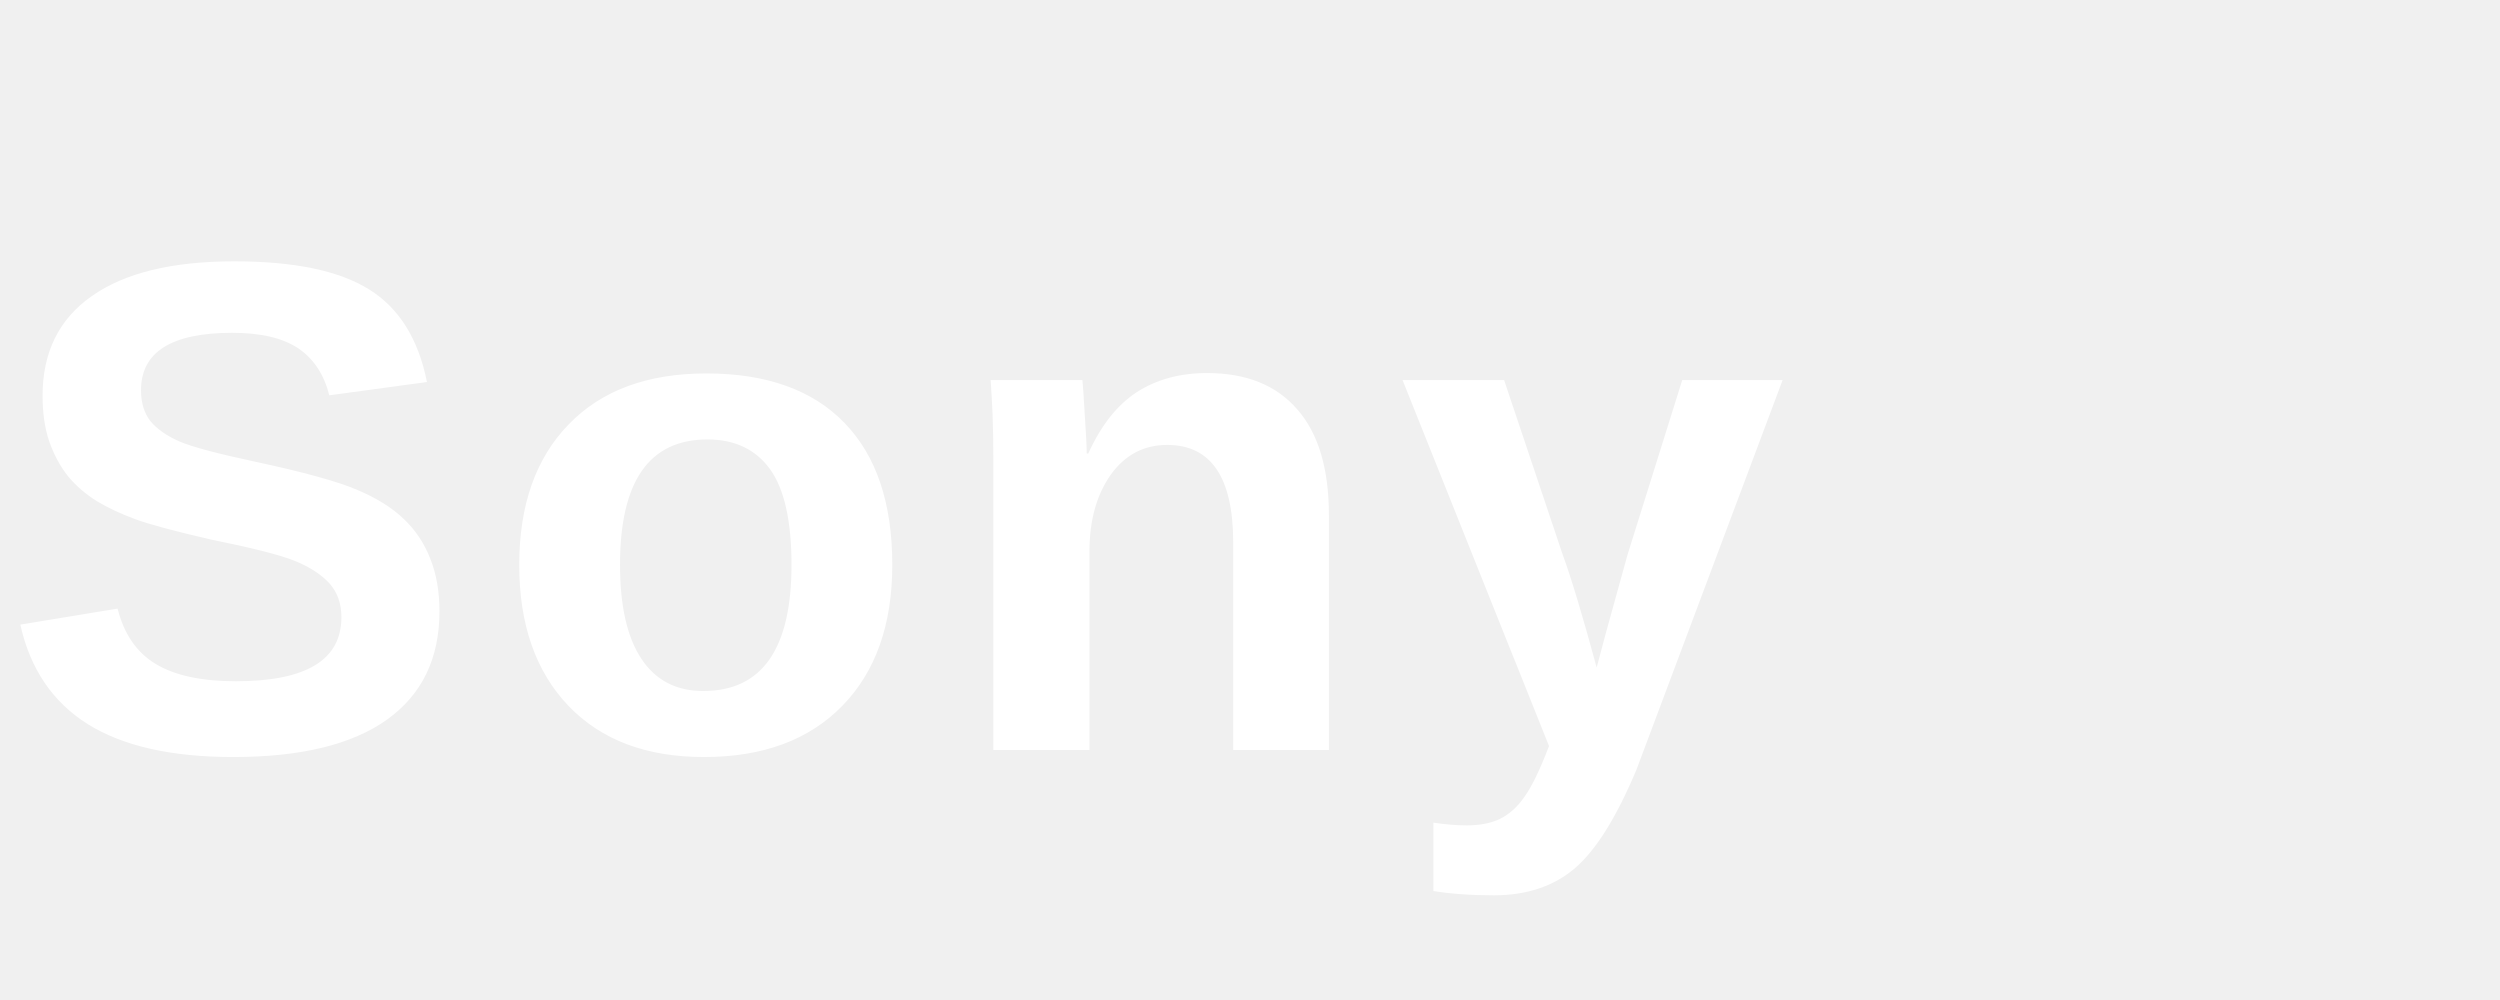
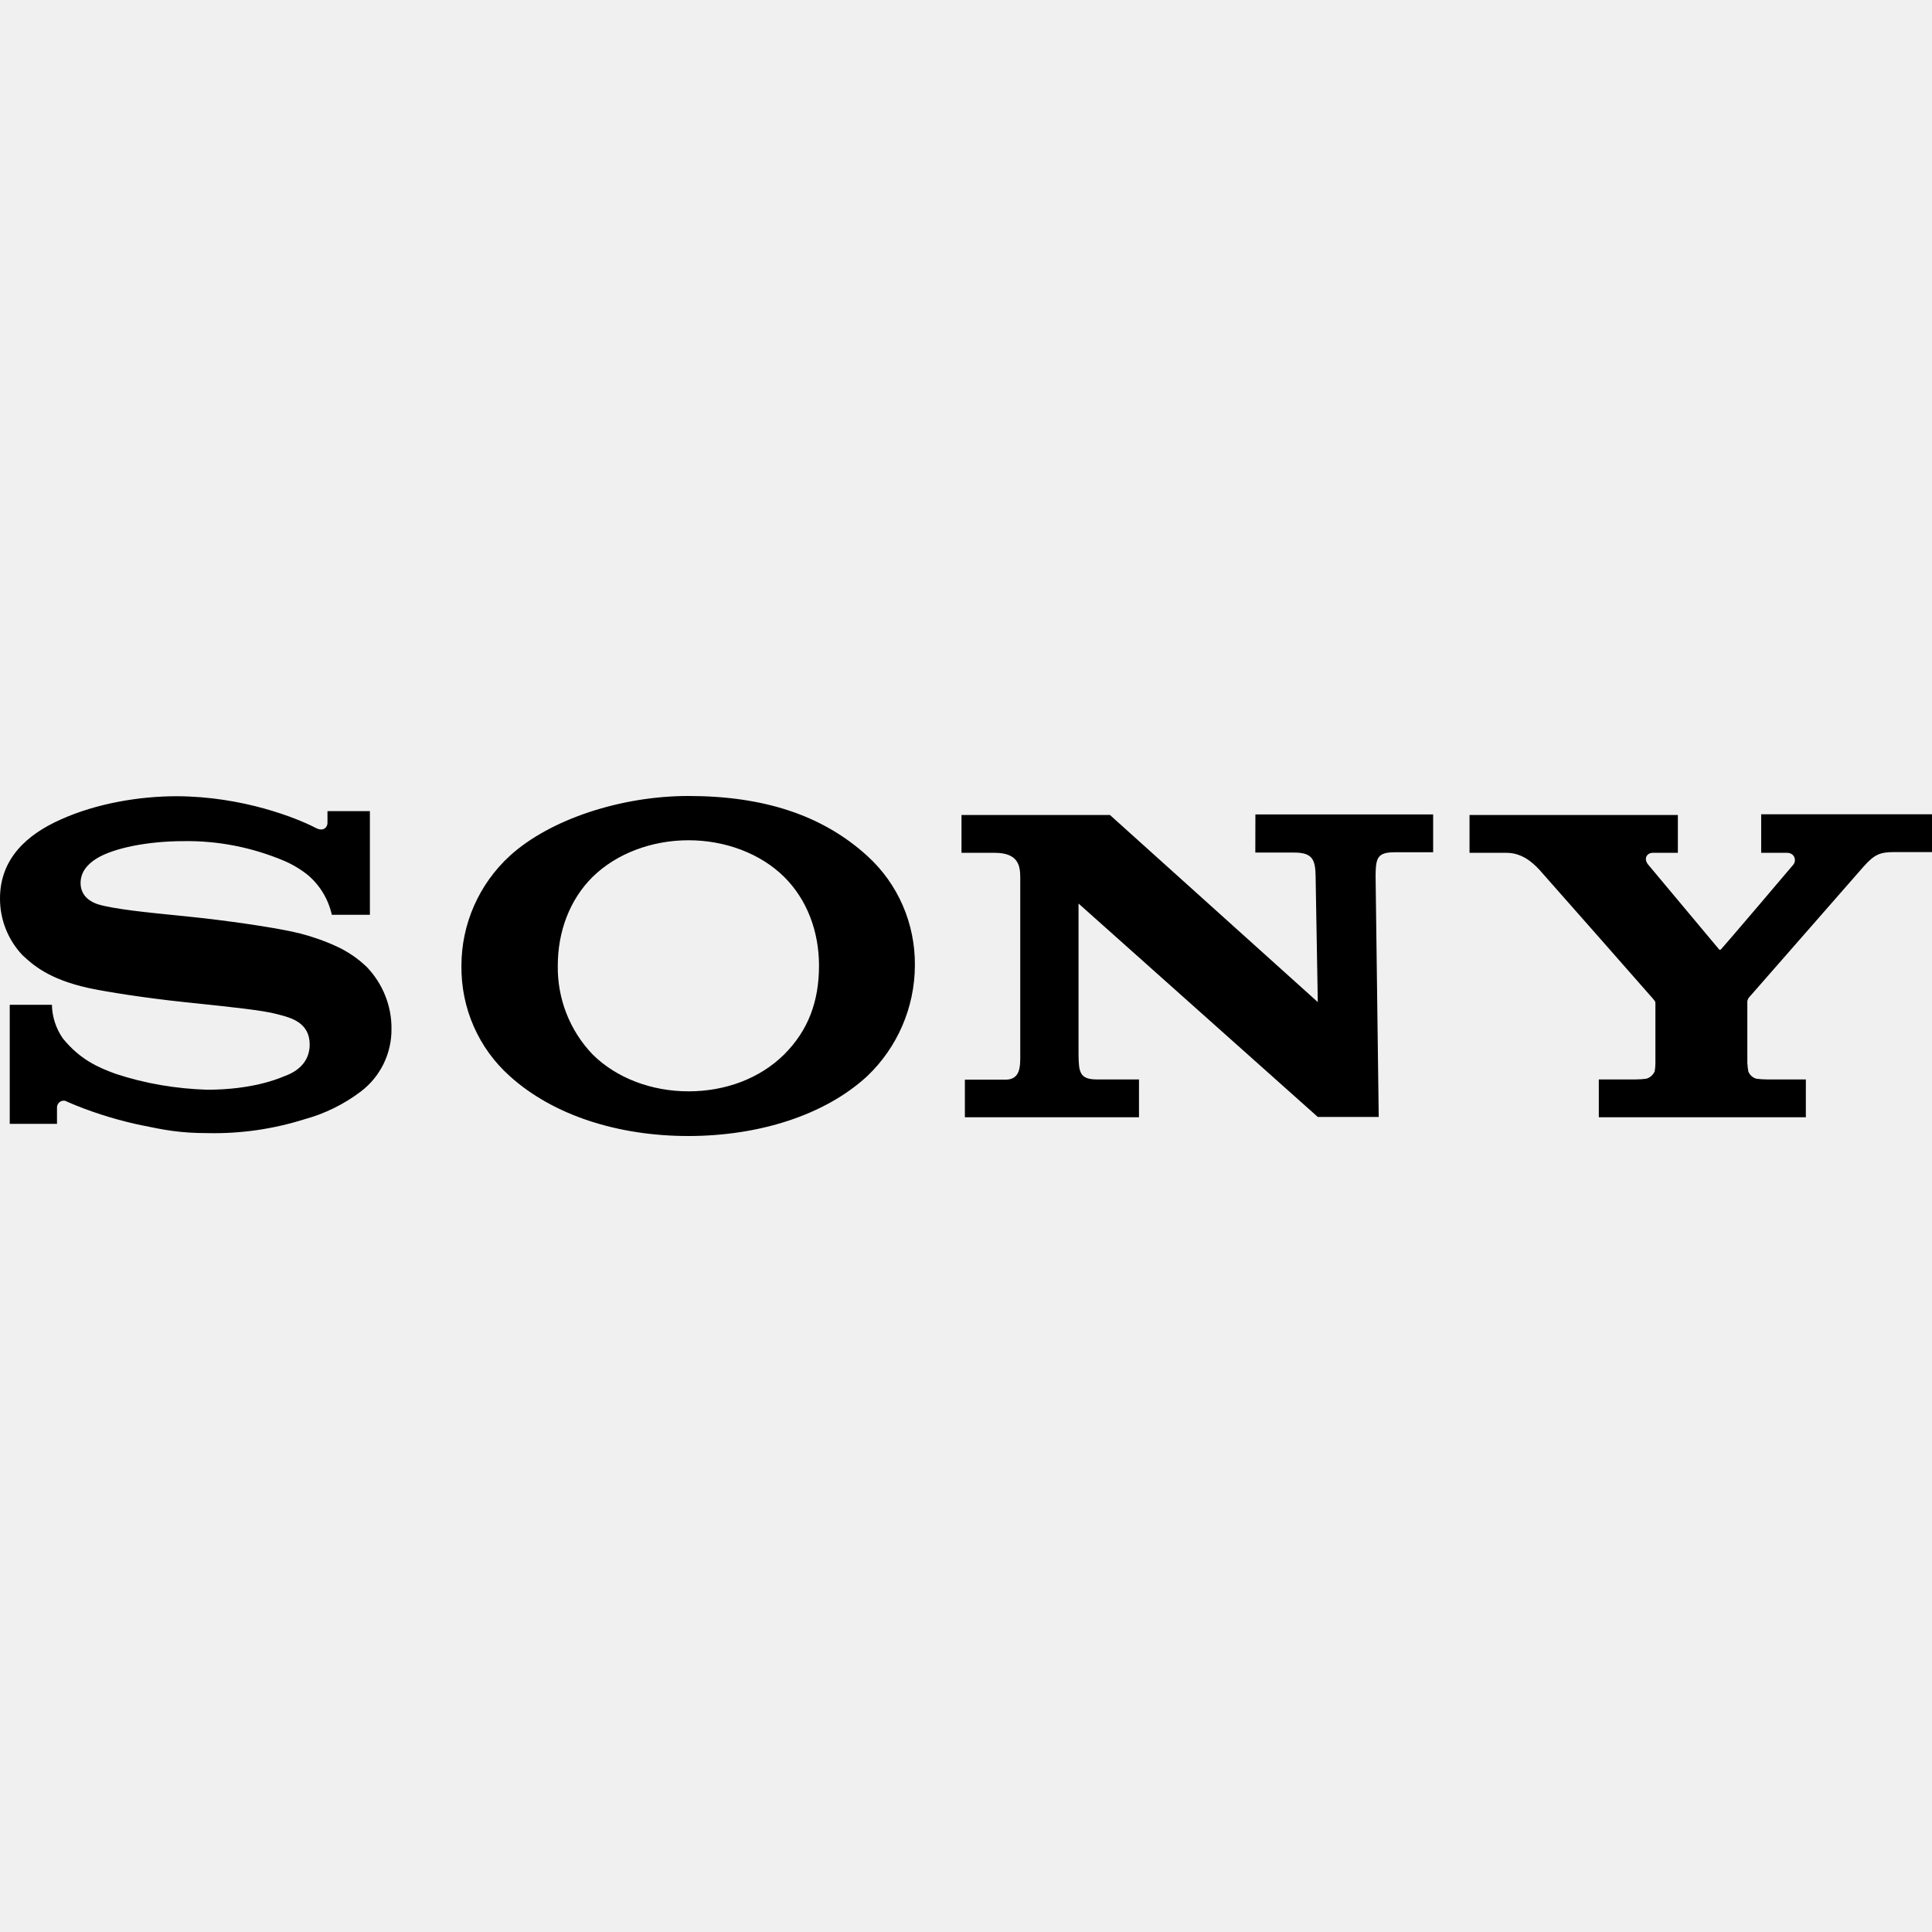
- <svg xmlns="http://www.w3.org/2000/svg" viewBox="0 0 100 40" fill="white">
-   <text x="0" y="30" font-family="'Helvetica Neue', Arial, sans-serif" font-size="28" font-weight="700" letter-spacing="1">Sony</text>
+ <svg xmlns="http://www.w3.org/2000/svg" role="img" viewBox="0 0 24 24">
+   <path d="M8.55 9.888c.921 0 1.657.23 2.221.742.385.348.6.845.594 1.367a1.908 1.908 0 0 1-.594 1.373c-.527.485-1.348.742-2.221.742-.873 0-1.679-.258-2.215-.742-.391-.348-.609-.848-.603-1.373 0-.518.218-1.015.603-1.367.5-.455 1.385-.742 2.215-.742zm.003 3.669c.461 0 .888-.161 1.188-.458.3-.3.433-.66.433-1.103 0-.424-.148-.821-.433-1.103-.294-.291-.733-.455-1.188-.455s-.894.164-1.191.455c-.285.282-.433.679-.433 1.103-.006.409.148.806.433 1.103.297.294.733.458 1.191.458zm-4.842-1.966c.161.042.315.094.467.164a1.352 1.352 0 0 1 .379.258c.197.206.309.482.306.766a.964.964 0 0 1-.379.779 2.066 2.066 0 0 1-.709.348 3.723 3.723 0 0 1-1.194.17c-.352 0-.547-.041-.814-.096l-.077-.016c-.294-.067-.582-.158-.858-.279a.07.07 0 0 0-.042-.012c-.045 0-.082.039-.082.085v.203H.121v-1.479h.524a.756.756 0 0 0 .136.418c.212.261.439.361.657.44.367.121.751.185 1.136.197.553 0 .876-.134.946-.163l.009-.004.006-.002c.062-.023.312-.114.312-.392 0-.274-.234-.334-.387-.373l-.022-.006c-.171-.046-.562-.087-.99-.132l-.153-.016c-.485-.051-.97-.127-1.197-.176-.498-.11-.694-.292-.816-.405l-.008-.008A1.019 1.019 0 0 1 0 11.161c0-.497.339-.797.757-.982.445-.2.976-.288 1.439-.288.821.003 1.488.27 1.727.394.097.051.145-.012.145-.061v-.148h.527v1.288h-.473a.906.906 0 0 0-.294-.491 1.289 1.289 0 0 0-.297-.179c-.397-.167-.821-.252-1.251-.245-.442 0-.867.085-1.079.215-.133.082-.2.185-.2.306 0 .173.145.242.218.264.197.06.633.103.972.137.074.007.143.014.204.021.327.033 1.012.124 1.315.2zm18.167-.997v-.479H24v.47h-.476c-.173 0-.242.033-.373.179l-1.427 1.63a.098.098 0 0 0-.018.07v.742a1.106 1.106 0 0 0 .012.103.15.15 0 0 0 .1.091.937.937 0 0 0 .13.009h.485v.47h-2.572v-.47h.461a.934.934 0 0 0 .13-.009.163.163 0 0 0 .103-.091.563.563 0 0 0 .009-.1v-.742c0-.024 0-.024-.033-.064a606.759 606.759 0 0 0-1.412-1.603c-.076-.079-.206-.206-.406-.206h-.458v-.47h2.588v.47h-.312c-.07 0-.118.07-.058.145 0 0 .87 1.039.879 1.051.009.012.015.012.027.003.012-.009.894-1.045.9-1.054a.091.091 0 0 0-.018-.127.11.11 0 0 0-.061-.018zm-6.284-.003h.485c.221 0 .261.085.264.291l.027 1.566-2.582-2.324H11.944v.47h.412c.297 0 .318.164.318.309v2.214c0.0.129.001.295-.182.295h-.506v.467h2.163v-.47h-.527c-.212 0-.221-.097-.224-.303v-1.882l2.972 2.651h.757l-.039-2.997c.003-.218.018-.291.242-.291h.473v-.47H15.595Z" />
</svg>
